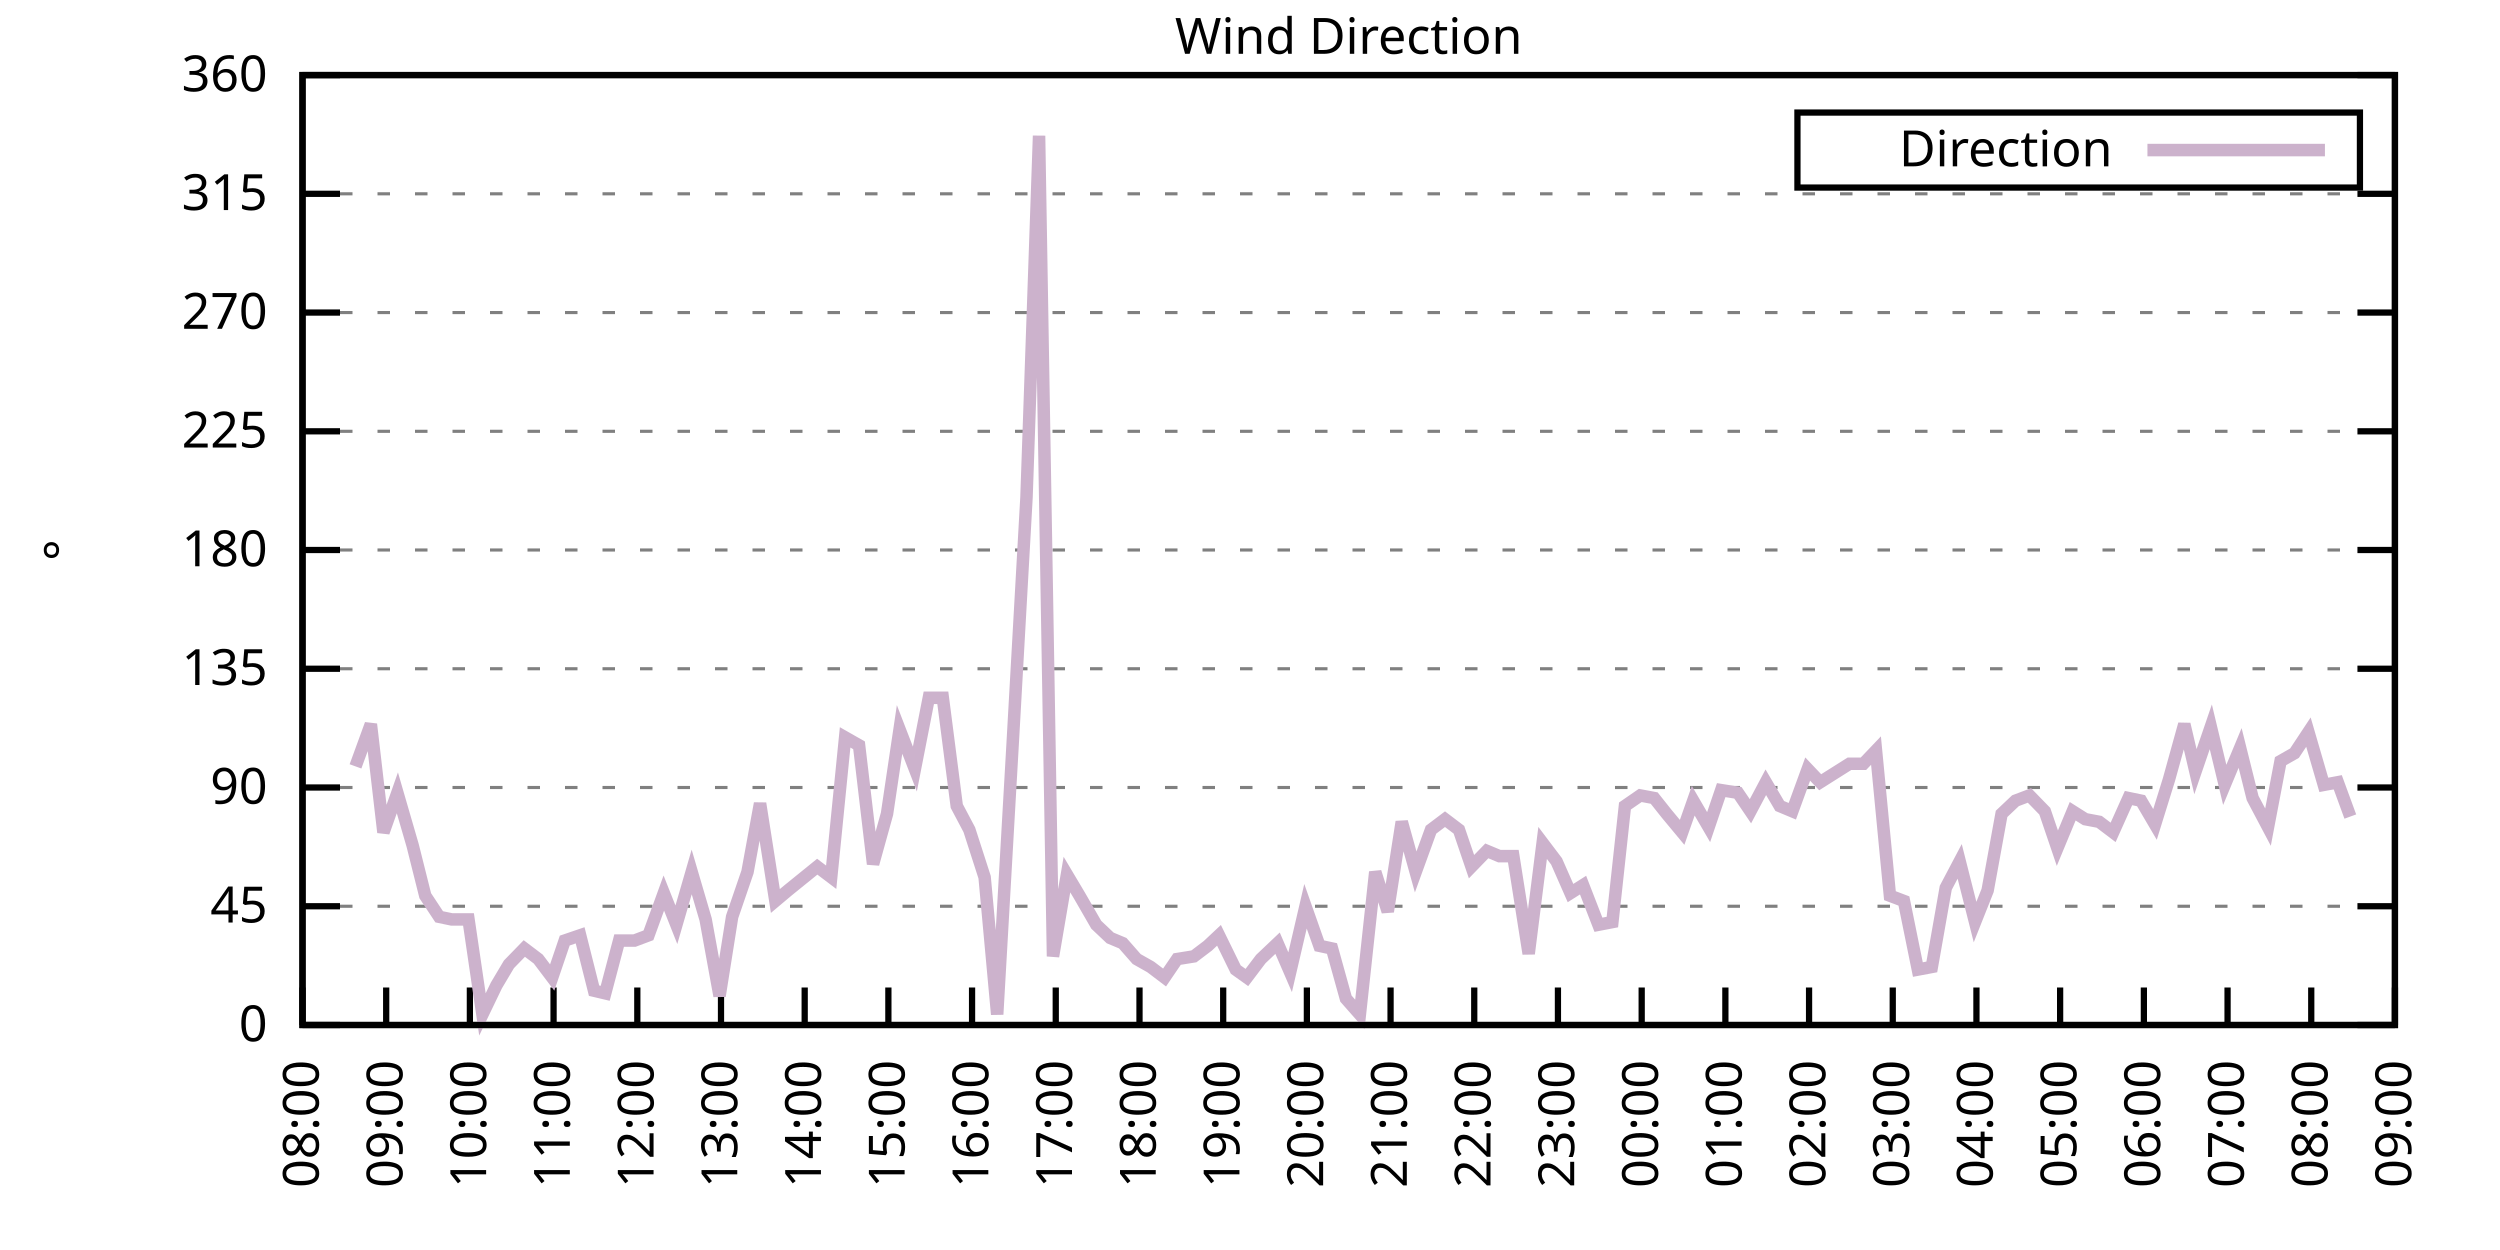
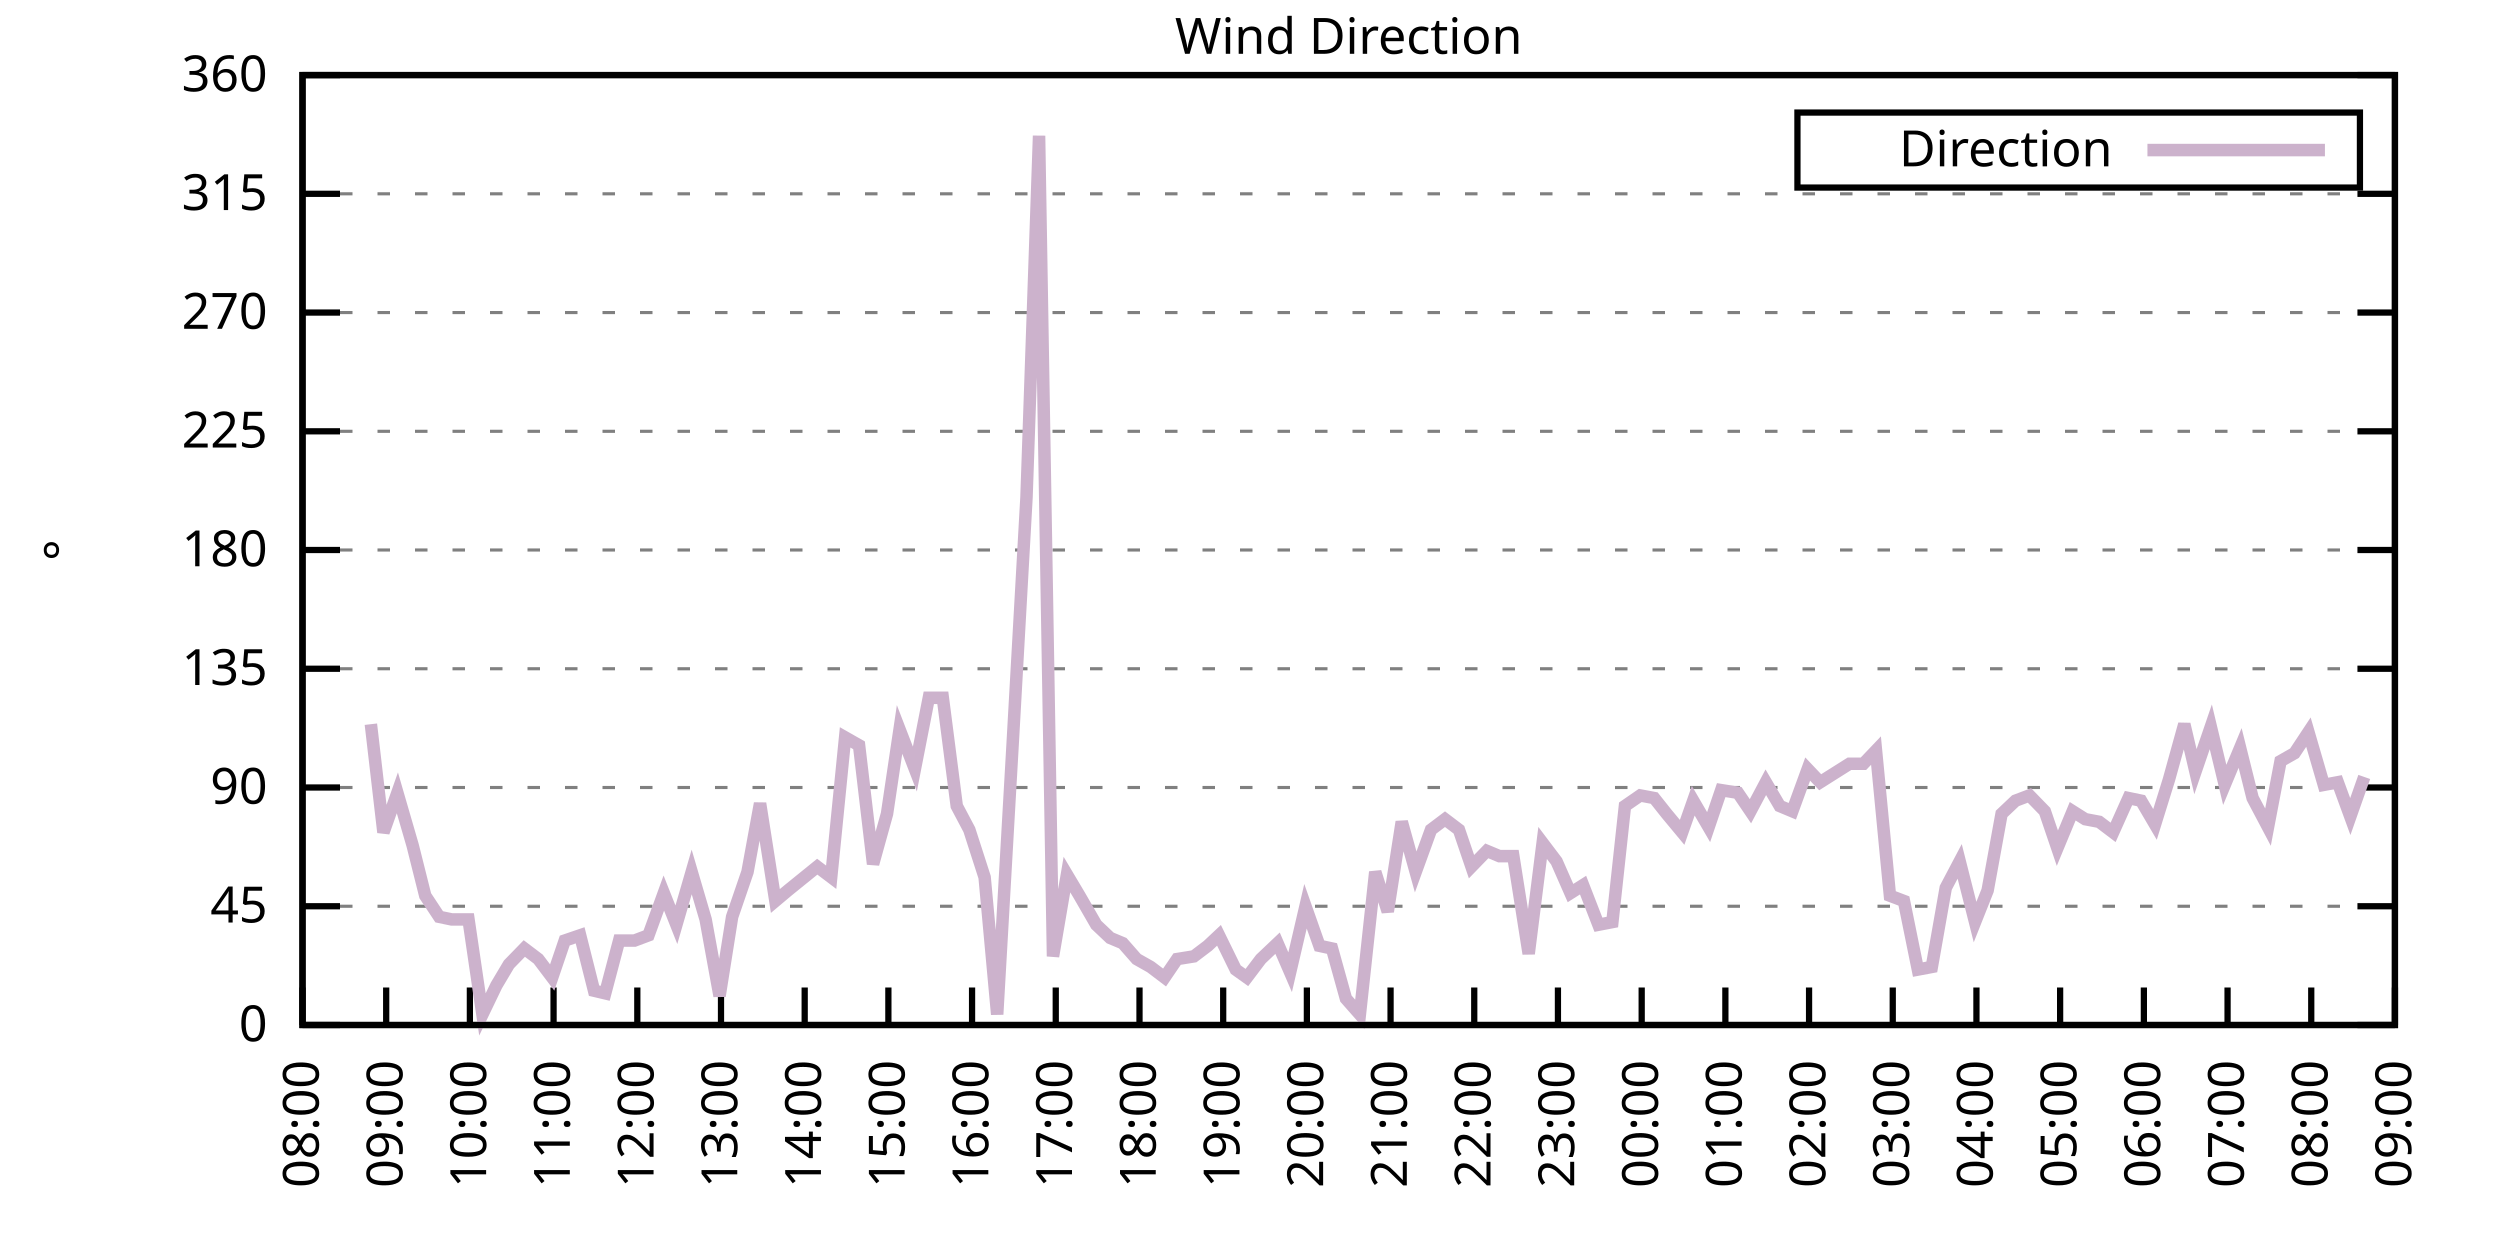
<svg xmlns="http://www.w3.org/2000/svg" xmlns:xlink="http://www.w3.org/1999/xlink" width="400" height="200" viewBox="0 0 400 200">
  <g id="gnuplot_canvas">
    <rect x="0" y="0" width="400" height="200" fill="none" />
    <defs>
      <circle id="gpDot" r="0.5" stroke-width="0.5" stroke="currentColor" />
      <path id="gpPt0" stroke-width="0.333" stroke="currentColor" d="M-1,0 h2 M0,-1 v2" />
      <path id="gpPt1" stroke-width="0.333" stroke="currentColor" d="M-1,-1 L1,1 M1,-1 L-1,1" />
      <path id="gpPt2" stroke-width="0.333" stroke="currentColor" d="M-1,0 L1,0 M0,-1 L0,1 M-1,-1 L1,1 M-1,1 L1,-1" />
      <rect id="gpPt3" stroke-width="0.333" stroke="currentColor" x="-1" y="-1" width="2" height="2" />
      <rect id="gpPt4" stroke-width="0.333" stroke="currentColor" fill="currentColor" x="-1" y="-1" width="2" height="2" />
      <circle id="gpPt5" stroke-width="0.333" stroke="currentColor" cx="0" cy="0" r="1" />
      <use xlink:href="#gpPt5" id="gpPt6" fill="currentColor" stroke="none" />
      <path id="gpPt7" stroke-width="0.333" stroke="currentColor" d="M0,-1.33 L-1.33,0.67 L1.33,0.67 z" />
      <use xlink:href="#gpPt7" id="gpPt8" fill="currentColor" stroke="none" />
      <use xlink:href="#gpPt7" id="gpPt9" stroke="currentColor" transform="rotate(180)" />
      <use xlink:href="#gpPt9" id="gpPt10" fill="currentColor" stroke="none" />
      <use xlink:href="#gpPt3" id="gpPt11" stroke="currentColor" transform="rotate(45)" />
      <use xlink:href="#gpPt11" id="gpPt12" fill="currentColor" stroke="none" />
      <path id="gpPt13" stroke-width="0.333" stroke="currentColor" d="M0,1.330 L1.265,0.411 L0.782,-1.067 L-0.782,-1.076 L-1.265,0.411 z" />
      <use xlink:href="#gpPt13" id="gpPt14" fill="currentColor" stroke="none" />
      <filter id="textbox" filterUnits="objectBoundingBox" x="0" y="0" height="1" width="1">
        <feFlood flood-color="white" flood-opacity="1" result="bgnd" />
        <feComposite in="SourceGraphic" in2="bgnd" operator="atop" />
      </filter>
      <filter id="greybox" filterUnits="objectBoundingBox" x="0" y="0" height="1" width="1">
        <feFlood flood-color="lightgrey" flood-opacity="1" result="grey" />
        <feComposite in="SourceGraphic" in2="grey" operator="atop" />
      </filter>
    </defs>
    <g fill="none" color="white" stroke="currentColor" stroke-width="1.00" stroke-linecap="butt" stroke-linejoin="miter">
</g>
    <g fill="none" color="black" stroke="currentColor" stroke-width="1.00" stroke-linecap="butt" stroke-linejoin="miter">
      <g stroke="none" shape-rendering="crispEdges">
        <polygon fill="rgb(255, 255, 255)" points="48.40,164.00 383.18,164.00 383.18,12.02 48.40,12.02 " />
      </g>
    </g>
    <g fill="none" color="black" stroke="currentColor" stroke-width="1.00" stroke-linecap="butt" stroke-linejoin="miter">
</g>
    <g fill="none" color="black" stroke="black" stroke-width="0.50" stroke-linecap="butt" stroke-linejoin="miter">
</g>
    <g fill="none" color="gray" stroke="currentColor" stroke-width="0.50" stroke-linecap="butt" stroke-linejoin="miter">
      <path stroke="gray" stroke-dasharray="2,4" class="gridline" d="M48.40,164.00 L383.19,164.00  " />
    </g>
    <g fill="none" color="gray" stroke="gray" stroke-width="1.00" stroke-linecap="butt" stroke-linejoin="miter">
</g>
    <g fill="none" color="black" stroke="currentColor" stroke-width="1.00" stroke-linecap="butt" stroke-linejoin="miter">
      <path stroke="black" d="M48.40,164.00 L54.40,164.00 M383.19,164.00 L377.19,164.00  " />
      <g transform="translate(42.80,166.60)" stroke="none" fill="black" font-family="Sans" font-size="8.00" text-anchor="end">
        <text>
          <tspan font-family="Sans"> 0</tspan>
        </text>
      </g>
    </g>
    <g fill="none" color="black" stroke="currentColor" stroke-width="1.00" stroke-linecap="butt" stroke-linejoin="miter">
</g>
    <g fill="none" color="black" stroke="black" stroke-width="0.50" stroke-linecap="butt" stroke-linejoin="miter">
</g>
    <g fill="none" color="gray" stroke="currentColor" stroke-width="0.50" stroke-linecap="butt" stroke-linejoin="miter">
      <path stroke="gray" stroke-dasharray="2,4" class="gridline" d="M48.40,145.00 L383.19,145.00  " />
    </g>
    <g fill="none" color="gray" stroke="gray" stroke-width="1.00" stroke-linecap="butt" stroke-linejoin="miter">
</g>
    <g fill="none" color="black" stroke="currentColor" stroke-width="1.00" stroke-linecap="butt" stroke-linejoin="miter">
      <path stroke="black" d="M48.40,145.00 L54.40,145.00 M383.19,145.00 L377.19,145.00  " />
      <g transform="translate(42.80,147.60)" stroke="none" fill="black" font-family="Sans" font-size="8.00" text-anchor="end">
        <text>
          <tspan font-family="Sans"> 45</tspan>
        </text>
      </g>
    </g>
    <g fill="none" color="black" stroke="currentColor" stroke-width="1.00" stroke-linecap="butt" stroke-linejoin="miter">
</g>
    <g fill="none" color="black" stroke="black" stroke-width="0.50" stroke-linecap="butt" stroke-linejoin="miter">
</g>
    <g fill="none" color="gray" stroke="currentColor" stroke-width="0.50" stroke-linecap="butt" stroke-linejoin="miter">
      <path stroke="gray" stroke-dasharray="2,4" class="gridline" d="M48.40,126.00 L383.19,126.00  " />
    </g>
    <g fill="none" color="gray" stroke="gray" stroke-width="1.00" stroke-linecap="butt" stroke-linejoin="miter">
</g>
    <g fill="none" color="black" stroke="currentColor" stroke-width="1.00" stroke-linecap="butt" stroke-linejoin="miter">
      <path stroke="black" d="M48.40,126.00 L54.40,126.00 M383.19,126.00 L377.19,126.00  " />
      <g transform="translate(42.80,128.60)" stroke="none" fill="black" font-family="Sans" font-size="8.00" text-anchor="end">
        <text>
          <tspan font-family="Sans"> 90</tspan>
        </text>
      </g>
    </g>
    <g fill="none" color="black" stroke="currentColor" stroke-width="1.00" stroke-linecap="butt" stroke-linejoin="miter">
</g>
    <g fill="none" color="black" stroke="black" stroke-width="0.50" stroke-linecap="butt" stroke-linejoin="miter">
</g>
    <g fill="none" color="gray" stroke="currentColor" stroke-width="0.50" stroke-linecap="butt" stroke-linejoin="miter">
      <path stroke="gray" stroke-dasharray="2,4" class="gridline" d="M48.40,107.00 L383.19,107.00  " />
    </g>
    <g fill="none" color="gray" stroke="gray" stroke-width="1.00" stroke-linecap="butt" stroke-linejoin="miter">
</g>
    <g fill="none" color="black" stroke="currentColor" stroke-width="1.00" stroke-linecap="butt" stroke-linejoin="miter">
      <path stroke="black" d="M48.40,107.00 L54.40,107.00 M383.19,107.00 L377.19,107.00  " />
      <g transform="translate(42.80,109.60)" stroke="none" fill="black" font-family="Sans" font-size="8.00" text-anchor="end">
        <text>
          <tspan font-family="Sans"> 135</tspan>
        </text>
      </g>
    </g>
    <g fill="none" color="black" stroke="currentColor" stroke-width="1.00" stroke-linecap="butt" stroke-linejoin="miter">
</g>
    <g fill="none" color="black" stroke="black" stroke-width="0.50" stroke-linecap="butt" stroke-linejoin="miter">
</g>
    <g fill="none" color="gray" stroke="currentColor" stroke-width="0.50" stroke-linecap="butt" stroke-linejoin="miter">
      <path stroke="gray" stroke-dasharray="2,4" class="gridline" d="M48.40,88.00 L383.19,88.00  " />
    </g>
    <g fill="none" color="gray" stroke="gray" stroke-width="1.00" stroke-linecap="butt" stroke-linejoin="miter">
</g>
    <g fill="none" color="black" stroke="currentColor" stroke-width="1.00" stroke-linecap="butt" stroke-linejoin="miter">
      <path stroke="black" d="M48.40,88.00 L54.40,88.00 M383.19,88.00 L377.19,88.00  " />
      <g transform="translate(42.80,90.60)" stroke="none" fill="black" font-family="Sans" font-size="8.00" text-anchor="end">
        <text>
          <tspan font-family="Sans"> 180</tspan>
        </text>
      </g>
    </g>
    <g fill="none" color="black" stroke="currentColor" stroke-width="1.00" stroke-linecap="butt" stroke-linejoin="miter">
</g>
    <g fill="none" color="black" stroke="black" stroke-width="0.50" stroke-linecap="butt" stroke-linejoin="miter">
</g>
    <g fill="none" color="gray" stroke="currentColor" stroke-width="0.50" stroke-linecap="butt" stroke-linejoin="miter">
      <path stroke="gray" stroke-dasharray="2,4" class="gridline" d="M48.40,69.01 L383.19,69.01  " />
    </g>
    <g fill="none" color="gray" stroke="gray" stroke-width="1.00" stroke-linecap="butt" stroke-linejoin="miter">
</g>
    <g fill="none" color="black" stroke="currentColor" stroke-width="1.00" stroke-linecap="butt" stroke-linejoin="miter">
      <path stroke="black" d="M48.40,69.01 L54.40,69.01 M383.19,69.01 L377.19,69.01  " />
      <g transform="translate(42.80,71.61)" stroke="none" fill="black" font-family="Sans" font-size="8.00" text-anchor="end">
        <text>
          <tspan font-family="Sans"> 225</tspan>
        </text>
      </g>
    </g>
    <g fill="none" color="black" stroke="currentColor" stroke-width="1.00" stroke-linecap="butt" stroke-linejoin="miter">
</g>
    <g fill="none" color="black" stroke="black" stroke-width="0.50" stroke-linecap="butt" stroke-linejoin="miter">
</g>
    <g fill="none" color="gray" stroke="currentColor" stroke-width="0.50" stroke-linecap="butt" stroke-linejoin="miter">
      <path stroke="gray" stroke-dasharray="2,4" class="gridline" d="M48.40,50.01 L383.19,50.01  " />
    </g>
    <g fill="none" color="gray" stroke="gray" stroke-width="1.00" stroke-linecap="butt" stroke-linejoin="miter">
</g>
    <g fill="none" color="black" stroke="currentColor" stroke-width="1.00" stroke-linecap="butt" stroke-linejoin="miter">
      <path stroke="black" d="M48.40,50.01 L54.40,50.01 M383.19,50.01 L377.19,50.01  " />
      <g transform="translate(42.80,52.61)" stroke="none" fill="black" font-family="Sans" font-size="8.00" text-anchor="end">
        <text>
          <tspan font-family="Sans"> 270</tspan>
        </text>
      </g>
    </g>
    <g fill="none" color="black" stroke="currentColor" stroke-width="1.00" stroke-linecap="butt" stroke-linejoin="miter">
</g>
    <g fill="none" color="black" stroke="black" stroke-width="0.50" stroke-linecap="butt" stroke-linejoin="miter">
</g>
    <g fill="none" color="gray" stroke="currentColor" stroke-width="0.50" stroke-linecap="butt" stroke-linejoin="miter">
      <path stroke="gray" stroke-dasharray="2,4" class="gridline" d="M48.40,31.01 L383.19,31.01  " />
    </g>
    <g fill="none" color="gray" stroke="gray" stroke-width="1.00" stroke-linecap="butt" stroke-linejoin="miter">
</g>
    <g fill="none" color="black" stroke="currentColor" stroke-width="1.00" stroke-linecap="butt" stroke-linejoin="miter">
      <path stroke="black" d="M48.40,31.01 L54.40,31.01 M383.19,31.01 L377.19,31.01  " />
      <g transform="translate(42.80,33.61)" stroke="none" fill="black" font-family="Sans" font-size="8.00" text-anchor="end">
        <text>
          <tspan font-family="Sans"> 315</tspan>
        </text>
      </g>
    </g>
    <g fill="none" color="black" stroke="currentColor" stroke-width="1.00" stroke-linecap="butt" stroke-linejoin="miter">
</g>
    <g fill="none" color="black" stroke="black" stroke-width="0.50" stroke-linecap="butt" stroke-linejoin="miter">
</g>
    <g fill="none" color="gray" stroke="currentColor" stroke-width="0.50" stroke-linecap="butt" stroke-linejoin="miter">
      <path stroke="gray" stroke-dasharray="2,4" class="gridline" d="M48.40,12.01 L383.19,12.01  " />
    </g>
    <g fill="none" color="gray" stroke="gray" stroke-width="1.00" stroke-linecap="butt" stroke-linejoin="miter">
</g>
    <g fill="none" color="black" stroke="currentColor" stroke-width="1.00" stroke-linecap="butt" stroke-linejoin="miter">
      <path stroke="black" d="M48.40,12.01 L54.40,12.01 M383.19,12.01 L377.19,12.01  " />
      <g transform="translate(42.80,14.61)" stroke="none" fill="black" font-family="Sans" font-size="8.00" text-anchor="end">
        <text>
          <tspan font-family="Sans"> 360</tspan>
        </text>
      </g>
    </g>
    <g fill="none" color="black" stroke="currentColor" stroke-width="1.00" stroke-linecap="butt" stroke-linejoin="miter">
      <path stroke="black" d="M48.40,164.00 L48.40,158.00  " />
      <g transform="translate(51.00,169.60) rotate(270.00)" stroke="none" fill="black" font-family="Sans" font-size="8.00" text-anchor="end">
        <text>
          <tspan font-family="Sans">08:00</tspan>
        </text>
      </g>
    </g>
    <g fill="none" color="black" stroke="currentColor" stroke-width="1.00" stroke-linecap="butt" stroke-linejoin="miter">
      <path stroke="black" d="M61.79,164.00 L61.79,158.00  " />
      <g transform="translate(64.39,169.60) rotate(270.00)" stroke="none" fill="black" font-family="Sans" font-size="8.00" text-anchor="end">
        <text>
          <tspan font-family="Sans">09:00</tspan>
        </text>
      </g>
    </g>
    <g fill="none" color="black" stroke="currentColor" stroke-width="1.00" stroke-linecap="butt" stroke-linejoin="miter">
      <path stroke="black" d="M75.18,164.00 L75.18,158.00  " />
      <g transform="translate(77.78,169.60) rotate(270.00)" stroke="none" fill="black" font-family="Sans" font-size="8.00" text-anchor="end">
        <text>
          <tspan font-family="Sans">10:00</tspan>
        </text>
      </g>
    </g>
    <g fill="none" color="black" stroke="currentColor" stroke-width="1.00" stroke-linecap="butt" stroke-linejoin="miter">
      <path stroke="black" d="M88.57,164.00 L88.57,158.00  " />
      <g transform="translate(91.17,169.60) rotate(270.00)" stroke="none" fill="black" font-family="Sans" font-size="8.00" text-anchor="end">
        <text>
          <tspan font-family="Sans">11:00</tspan>
        </text>
      </g>
    </g>
    <g fill="none" color="black" stroke="currentColor" stroke-width="1.00" stroke-linecap="butt" stroke-linejoin="miter">
      <path stroke="black" d="M101.97,164.00 L101.97,158.00  " />
      <g transform="translate(104.57,169.60) rotate(270.00)" stroke="none" fill="black" font-family="Sans" font-size="8.00" text-anchor="end">
        <text>
          <tspan font-family="Sans">12:00</tspan>
        </text>
      </g>
    </g>
    <g fill="none" color="black" stroke="currentColor" stroke-width="1.00" stroke-linecap="butt" stroke-linejoin="miter">
      <path stroke="black" d="M115.36,164.00 L115.36,158.00  " />
      <g transform="translate(117.96,169.60) rotate(270.00)" stroke="none" fill="black" font-family="Sans" font-size="8.00" text-anchor="end">
        <text>
          <tspan font-family="Sans">13:00</tspan>
        </text>
      </g>
    </g>
    <g fill="none" color="black" stroke="currentColor" stroke-width="1.00" stroke-linecap="butt" stroke-linejoin="miter">
      <path stroke="black" d="M128.75,164.00 L128.75,158.00  " />
      <g transform="translate(131.35,169.60) rotate(270.00)" stroke="none" fill="black" font-family="Sans" font-size="8.00" text-anchor="end">
        <text>
          <tspan font-family="Sans">14:00</tspan>
        </text>
      </g>
    </g>
    <g fill="none" color="black" stroke="currentColor" stroke-width="1.00" stroke-linecap="butt" stroke-linejoin="miter">
      <path stroke="black" d="M142.14,164.00 L142.14,158.00  " />
      <g transform="translate(144.74,169.60) rotate(270.00)" stroke="none" fill="black" font-family="Sans" font-size="8.00" text-anchor="end">
        <text>
          <tspan font-family="Sans">15:00</tspan>
        </text>
      </g>
    </g>
    <g fill="none" color="black" stroke="currentColor" stroke-width="1.00" stroke-linecap="butt" stroke-linejoin="miter">
      <path stroke="black" d="M155.53,164.00 L155.53,158.00  " />
      <g transform="translate(158.13,169.60) rotate(270.00)" stroke="none" fill="black" font-family="Sans" font-size="8.00" text-anchor="end">
        <text>
          <tspan font-family="Sans">16:00</tspan>
        </text>
      </g>
    </g>
    <g fill="none" color="black" stroke="currentColor" stroke-width="1.00" stroke-linecap="butt" stroke-linejoin="miter">
      <path stroke="black" d="M168.92,164.00 L168.92,158.00  " />
      <g transform="translate(171.52,169.60) rotate(270.00)" stroke="none" fill="black" font-family="Sans" font-size="8.00" text-anchor="end">
        <text>
          <tspan font-family="Sans">17:00</tspan>
        </text>
      </g>
    </g>
    <g fill="none" color="black" stroke="currentColor" stroke-width="1.00" stroke-linecap="butt" stroke-linejoin="miter">
      <path stroke="black" d="M182.32,164.00 L182.32,158.00  " />
      <g transform="translate(184.92,169.60) rotate(270.00)" stroke="none" fill="black" font-family="Sans" font-size="8.00" text-anchor="end">
        <text>
          <tspan font-family="Sans">18:00</tspan>
        </text>
      </g>
    </g>
    <g fill="none" color="black" stroke="currentColor" stroke-width="1.00" stroke-linecap="butt" stroke-linejoin="miter">
      <path stroke="black" d="M195.71,164.00 L195.71,158.00  " />
      <g transform="translate(198.31,169.60) rotate(270.00)" stroke="none" fill="black" font-family="Sans" font-size="8.00" text-anchor="end">
        <text>
          <tspan font-family="Sans">19:00</tspan>
        </text>
      </g>
    </g>
    <g fill="none" color="black" stroke="currentColor" stroke-width="1.00" stroke-linecap="butt" stroke-linejoin="miter">
      <path stroke="black" d="M209.10,164.00 L209.10,158.00  " />
      <g transform="translate(211.70,169.60) rotate(270.00)" stroke="none" fill="black" font-family="Sans" font-size="8.00" text-anchor="end">
        <text>
          <tspan font-family="Sans">20:00</tspan>
        </text>
      </g>
    </g>
    <g fill="none" color="black" stroke="currentColor" stroke-width="1.00" stroke-linecap="butt" stroke-linejoin="miter">
      <path stroke="black" d="M222.49,164.00 L222.49,158.00  " />
      <g transform="translate(225.09,169.60) rotate(270.00)" stroke="none" fill="black" font-family="Sans" font-size="8.00" text-anchor="end">
        <text>
          <tspan font-family="Sans">21:00</tspan>
        </text>
      </g>
    </g>
    <g fill="none" color="black" stroke="currentColor" stroke-width="1.00" stroke-linecap="butt" stroke-linejoin="miter">
      <path stroke="black" d="M235.88,164.00 L235.88,158.00  " />
      <g transform="translate(238.48,169.60) rotate(270.00)" stroke="none" fill="black" font-family="Sans" font-size="8.00" text-anchor="end">
        <text>
          <tspan font-family="Sans">22:00</tspan>
        </text>
      </g>
    </g>
    <g fill="none" color="black" stroke="currentColor" stroke-width="1.00" stroke-linecap="butt" stroke-linejoin="miter">
      <path stroke="black" d="M249.27,164.00 L249.27,158.00  " />
      <g transform="translate(251.87,169.60) rotate(270.00)" stroke="none" fill="black" font-family="Sans" font-size="8.00" text-anchor="end">
        <text>
          <tspan font-family="Sans">23:00</tspan>
        </text>
      </g>
    </g>
    <g fill="none" color="black" stroke="currentColor" stroke-width="1.00" stroke-linecap="butt" stroke-linejoin="miter">
      <path stroke="black" d="M262.67,164.00 L262.67,158.00  " />
      <g transform="translate(265.27,169.60) rotate(270.00)" stroke="none" fill="black" font-family="Sans" font-size="8.00" text-anchor="end">
        <text>
          <tspan font-family="Sans">00:00</tspan>
        </text>
      </g>
    </g>
    <g fill="none" color="black" stroke="currentColor" stroke-width="1.00" stroke-linecap="butt" stroke-linejoin="miter">
      <path stroke="black" d="M276.06,164.00 L276.06,158.00  " />
      <g transform="translate(278.66,169.60) rotate(270.00)" stroke="none" fill="black" font-family="Sans" font-size="8.00" text-anchor="end">
        <text>
          <tspan font-family="Sans">01:00</tspan>
        </text>
      </g>
    </g>
    <g fill="none" color="black" stroke="currentColor" stroke-width="1.00" stroke-linecap="butt" stroke-linejoin="miter">
      <path stroke="black" d="M289.45,164.00 L289.45,158.00  " />
      <g transform="translate(292.05,169.60) rotate(270.00)" stroke="none" fill="black" font-family="Sans" font-size="8.00" text-anchor="end">
        <text>
          <tspan font-family="Sans">02:00</tspan>
        </text>
      </g>
    </g>
    <g fill="none" color="black" stroke="currentColor" stroke-width="1.00" stroke-linecap="butt" stroke-linejoin="miter">
      <path stroke="black" d="M302.84,164.00 L302.84,158.00  " />
      <g transform="translate(305.44,169.60) rotate(270.00)" stroke="none" fill="black" font-family="Sans" font-size="8.00" text-anchor="end">
        <text>
          <tspan font-family="Sans">03:00</tspan>
        </text>
      </g>
    </g>
    <g fill="none" color="black" stroke="currentColor" stroke-width="1.00" stroke-linecap="butt" stroke-linejoin="miter">
      <path stroke="black" d="M316.23,164.00 L316.23,158.00  " />
      <g transform="translate(318.83,169.60) rotate(270.00)" stroke="none" fill="black" font-family="Sans" font-size="8.00" text-anchor="end">
        <text>
          <tspan font-family="Sans">04:00</tspan>
        </text>
      </g>
    </g>
    <g fill="none" color="black" stroke="currentColor" stroke-width="1.00" stroke-linecap="butt" stroke-linejoin="miter">
      <path stroke="black" d="M329.62,164.00 L329.62,158.00  " />
      <g transform="translate(332.22,169.60) rotate(270.00)" stroke="none" fill="black" font-family="Sans" font-size="8.00" text-anchor="end">
        <text>
          <tspan font-family="Sans">05:00</tspan>
        </text>
      </g>
    </g>
    <g fill="none" color="black" stroke="currentColor" stroke-width="1.00" stroke-linecap="butt" stroke-linejoin="miter">
      <path stroke="black" d="M343.02,164.00 L343.02,158.00  " />
      <g transform="translate(345.62,169.60) rotate(270.00)" stroke="none" fill="black" font-family="Sans" font-size="8.00" text-anchor="end">
        <text>
          <tspan font-family="Sans">06:00</tspan>
        </text>
      </g>
    </g>
    <g fill="none" color="black" stroke="currentColor" stroke-width="1.00" stroke-linecap="butt" stroke-linejoin="miter">
      <path stroke="black" d="M356.41,164.00 L356.41,158.00  " />
      <g transform="translate(359.01,169.60) rotate(270.00)" stroke="none" fill="black" font-family="Sans" font-size="8.00" text-anchor="end">
        <text>
          <tspan font-family="Sans">07:00</tspan>
        </text>
      </g>
    </g>
    <g fill="none" color="black" stroke="currentColor" stroke-width="1.00" stroke-linecap="butt" stroke-linejoin="miter">
      <path stroke="black" d="M369.80,164.00 L369.80,158.00  " />
      <g transform="translate(372.40,169.60) rotate(270.00)" stroke="none" fill="black" font-family="Sans" font-size="8.00" text-anchor="end">
        <text>
          <tspan font-family="Sans">08:00</tspan>
        </text>
      </g>
    </g>
    <g fill="none" color="black" stroke="currentColor" stroke-width="1.00" stroke-linecap="butt" stroke-linejoin="miter">
      <path stroke="black" d="M383.19,164.00 L383.19,158.00  " />
      <g transform="translate(385.79,169.60) rotate(270.00)" stroke="none" fill="black" font-family="Sans" font-size="8.00" text-anchor="end">
        <text>
          <tspan font-family="Sans">09:00</tspan>
        </text>
      </g>
    </g>
    <g fill="none" color="black" stroke="currentColor" stroke-width="1.00" stroke-linecap="butt" stroke-linejoin="miter">
</g>
    <g fill="none" color="black" stroke="currentColor" stroke-width="1.00" stroke-linecap="butt" stroke-linejoin="miter">
      <path stroke="black" d="M48.40,12.01 L48.40,164.00 L383.19,164.00 L383.19,12.01 L48.40,12.01 Z  " />
    </g>
    <g fill="none" color="black" stroke="currentColor" stroke-width="1.00" stroke-linecap="butt" stroke-linejoin="miter">
</g>
    <g fill="none" color="black" stroke="currentColor" stroke-width="1.00" stroke-linecap="butt" stroke-linejoin="miter">
      <path stroke="black" d="M287.59,30.01 L287.59,18.01 L377.59,18.01 L377.59,30.01 L287.59,30.01 Z  " />
    </g>
    <g id="Wind_direction_plot_1">
      <g fill="none" color="white" stroke="black" stroke-width="2.00" stroke-linecap="butt" stroke-linejoin="miter">
</g>
      <g fill="none" color="black" stroke="currentColor" stroke-width="2.00" stroke-linecap="butt" stroke-linejoin="miter">
        <g transform="translate(337.99,26.61)" stroke="none" fill="black" font-family="Sans" font-size="8.00" text-anchor="end">
          <text>
            <tspan font-family="Sans">Direction</tspan>
          </text>
        </g>
      </g>
      <g fill="none" color="black" stroke="currentColor" stroke-width="2.00" stroke-linecap="butt" stroke-linejoin="miter">
-         <path stroke="rgb(204, 178, 204)" d="M343.59,24.01 L371.99,24.01 M56.88,122.62 L59.34,115.87 L61.35,133.18 L63.58,126.85 L66.03,135.29 L68.04,143.31   L70.27,146.69 L72.28,147.11 L74.96,147.11 L77.19,162.31 L79.42,157.67 L81.43,154.29 L83.89,151.76 L86.12,153.45   L88.35,156.40 L90.36,150.49 L92.82,149.65 L95.05,158.51 L96.83,158.93 L99.06,150.49 L101.52,150.49 L103.75,149.65   L106.21,142.89 L108.22,147.96 L110.67,139.51 L112.90,147.11 L115.13,159.36 L117.14,146.69 L119.60,139.51 L121.61,128.54   L124.06,144.16 L126.07,142.47 L130.76,138.67 L132.99,140.36 L135.22,117.98 L137.45,119.25 L139.69,138.25 L141.92,130.22   L143.93,116.71 L146.38,123.05 L148.61,111.65 L150.85,111.65 L153.08,128.96 L155.09,132.76 L157.54,140.36 L159.55,162.31   L162.01,119.25 L164.24,79.56 L166.25,21.72 L168.48,153.02 L170.71,139.93 L172.72,143.31 L175.40,147.96 L177.63,150.07   L179.64,150.91 L181.87,153.45 L184.10,154.71 L186.33,156.40 L188.34,153.45 L191.02,153.02 L193.25,151.33 L195.04,149.65   L197.72,155.13 L199.50,156.40 L201.73,153.45 L204.41,150.91 L206.42,155.56 L208.88,145.00 L211.11,151.33 L213.12,151.76   L215.35,159.78 L217.58,162.31 L220.04,139.51 L222.04,145.85 L224.28,131.49 L226.51,139.51 L228.96,132.76 L231.20,131.07   L233.43,132.76 L235.44,138.67 L237.89,136.14 L239.90,136.98 L242.13,136.98 L244.59,152.60 L246.82,134.87 L249.05,137.82   L251.28,142.89 L253.29,141.62 L255.75,147.96 L257.98,147.53 L259.99,128.96 L262.44,127.27 L264.67,127.69 L266.68,130.22   L269.14,133.18 L270.92,128.11 L273.38,132.34 L275.39,126.42 L278.07,126.85 L280.07,129.80 L282.53,125.16 L284.76,128.96   L286.77,129.80 L289.23,123.05 L291.23,125.16 L293.24,123.89 L295.92,122.20 L298.15,122.20 L300.16,120.09 L302.39,143.31   L304.63,144.16 L306.86,155.13 L309.09,154.71 L311.32,142.05 L313.55,137.82 L316.01,147.53 L318.02,142.47 L320.25,130.22   L322.48,128.11 L324.71,127.27 L327.17,129.80 L329.18,135.71 L331.63,129.80 L333.64,131.07 L335.87,131.49 L338.10,133.18   L340.56,127.69 L342.57,128.11 L344.80,131.91 L347.03,124.74 L349.49,115.87 L351.27,123.47 L353.73,116.29 L355.96,125.58   L358.42,119.67 L360.42,127.69 L362.88,132.34 L364.89,121.78 L367.12,120.51 L369.35,117.14 L371.81,125.58 L374.04,125.16   L376.05,130.65  " />
+         <path stroke="rgb(204, 178, 204)" d="M343.59,24.01 L371.99,24.01 M59.34,115.87 L61.35,133.18 L63.58,126.85 L66.03,135.29 L68.04,143.31 L70.27,146.69   L72.28,147.11 L74.96,147.11 L77.19,162.31 L79.42,157.67 L81.43,154.29 L83.89,151.76 L86.12,153.45 L88.35,156.40   L90.36,150.49 L92.82,149.65 L95.05,158.51 L96.83,158.93 L99.06,150.49 L101.52,150.49 L103.75,149.65 L106.21,142.89   L108.22,147.96 L110.67,139.51 L112.90,147.11 L115.13,159.36 L117.14,146.69 L119.60,139.51 L121.61,128.54 L124.06,144.16   L126.07,142.47 L130.76,138.67 L132.99,140.36 L135.22,117.98 L137.45,119.25 L139.69,138.25 L141.92,130.22 L143.93,116.71   L146.38,123.05 L148.61,111.65 L150.85,111.65 L153.08,128.96 L155.09,132.76 L157.54,140.36 L159.55,162.31 L162.01,119.25   L164.24,79.56 L166.25,21.72 L168.48,153.02 L170.71,139.93 L172.72,143.31 L175.40,147.96 L177.63,150.07 L179.64,150.91   L181.87,153.45 L184.10,154.71 L186.33,156.40 L188.34,153.45 L191.02,153.02 L193.25,151.33 L195.04,149.65 L197.72,155.13   L199.50,156.40 L201.73,153.45 L204.41,150.91 L206.42,155.56 L208.88,145.00 L211.11,151.33 L213.12,151.76 L215.35,159.78   L217.58,162.31 L220.04,139.51 L222.04,145.85 L224.28,131.49 L226.51,139.51 L228.96,132.76 L231.20,131.07 L233.43,132.76   L235.44,138.67 L237.89,136.14 L239.90,136.98 L242.13,136.98 L244.59,152.60 L246.82,134.87 L249.05,137.82 L251.28,142.89   L253.29,141.62 L255.75,147.96 L257.98,147.53 L259.99,128.96 L262.44,127.27 L264.67,127.69 L266.68,130.22 L269.14,133.18   L270.92,128.11 L273.38,132.34 L275.39,126.42 L278.07,126.85 L280.07,129.80 L282.53,125.16 L284.76,128.96 L286.77,129.80   L289.23,123.05 L291.23,125.16 L293.24,123.89 L295.92,122.20 L298.15,122.20 L300.16,120.09 L302.39,143.31 L304.63,144.16   L306.86,155.13 L309.09,154.71 L311.32,142.05 L313.55,137.82 L316.01,147.53 L318.02,142.47 L320.25,130.22 L322.48,128.11   L324.71,127.27 L327.17,129.80 L329.18,135.71 L331.63,129.80 L333.64,131.07 L335.87,131.49 L338.10,133.18 L340.56,127.69   L342.57,128.11 L344.80,131.91 L347.03,124.74 L349.49,115.87 L351.27,123.47 L353.73,116.29 L355.96,125.58 L358.42,119.67   L360.42,127.69 L362.88,132.34 L364.89,121.78 L367.12,120.51 L369.35,117.14 L371.81,125.58 L374.04,125.16 L376.05,130.65   L378.28,124.31  " />
      </g>
    </g>
    <g fill="none" color="black" stroke="currentColor" stroke-width="2.00" stroke-linecap="butt" stroke-linejoin="miter">
</g>
    <g fill="none" color="black" stroke="black" stroke-width="1.00" stroke-linecap="butt" stroke-linejoin="miter">
</g>
    <g fill="none" color="black" stroke="currentColor" stroke-width="1.00" stroke-linecap="butt" stroke-linejoin="miter">
      <path stroke="black" d="M48.40,12.01 L48.40,164.00 L383.19,164.00 L383.19,12.01 L48.40,12.01 Z  " />
      <g transform="translate(12.80,88.01) rotate(270.00)" stroke="none" fill="black" font-family="Sans" font-size="8.00" text-anchor="middle">
        <text>
          <tspan font-family="Sans">°</tspan>
        </text>
      </g>
    </g>
    <g fill="none" color="black" stroke="currentColor" stroke-width="1.00" stroke-linecap="butt" stroke-linejoin="miter">
</g>
    <g fill="none" color="black" stroke="currentColor" stroke-width="1.00" stroke-linecap="butt" stroke-linejoin="miter">
      <g transform="translate(215.79,8.61)" stroke="none" fill="black" font-family="Sans" font-size="8.00" text-anchor="middle">
        <text>
          <tspan font-family="Sans">Wind Direction</tspan>
        </text>
      </g>
    </g>
    <g fill="none" color="black" stroke="currentColor" stroke-width="1.00" stroke-linecap="butt" stroke-linejoin="miter">
</g>
  </g>
</svg>
